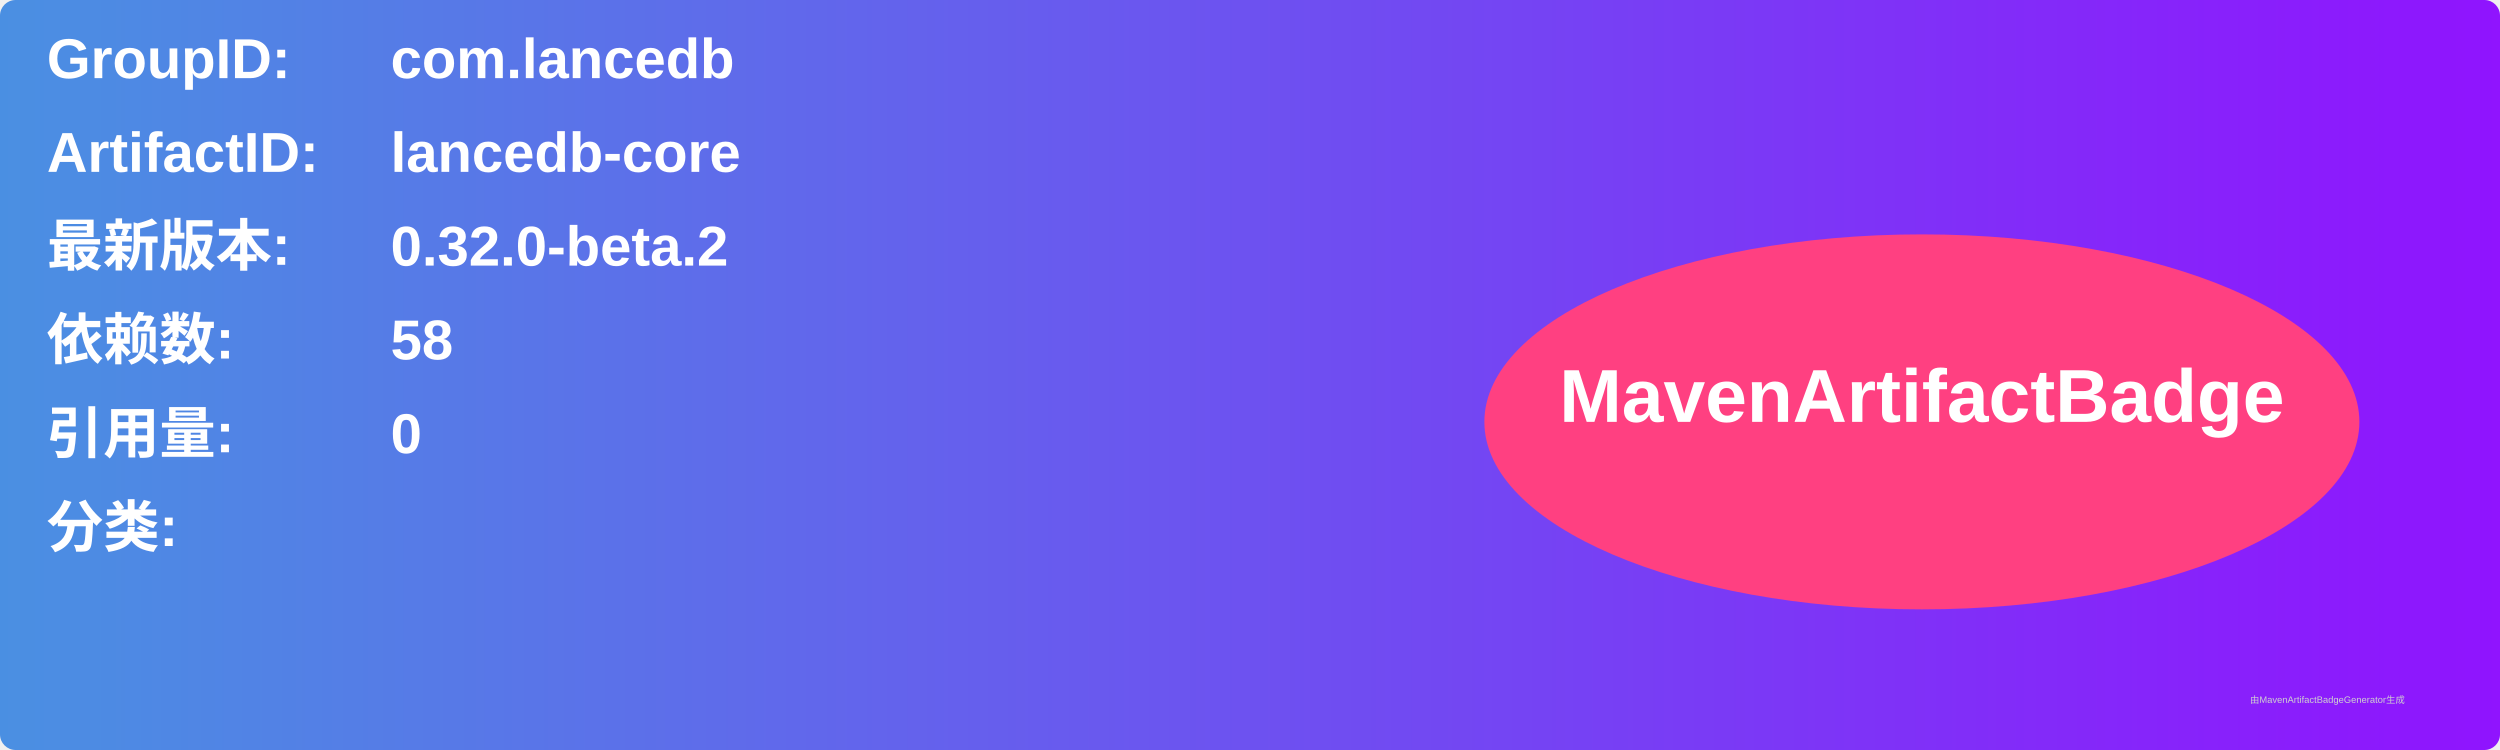
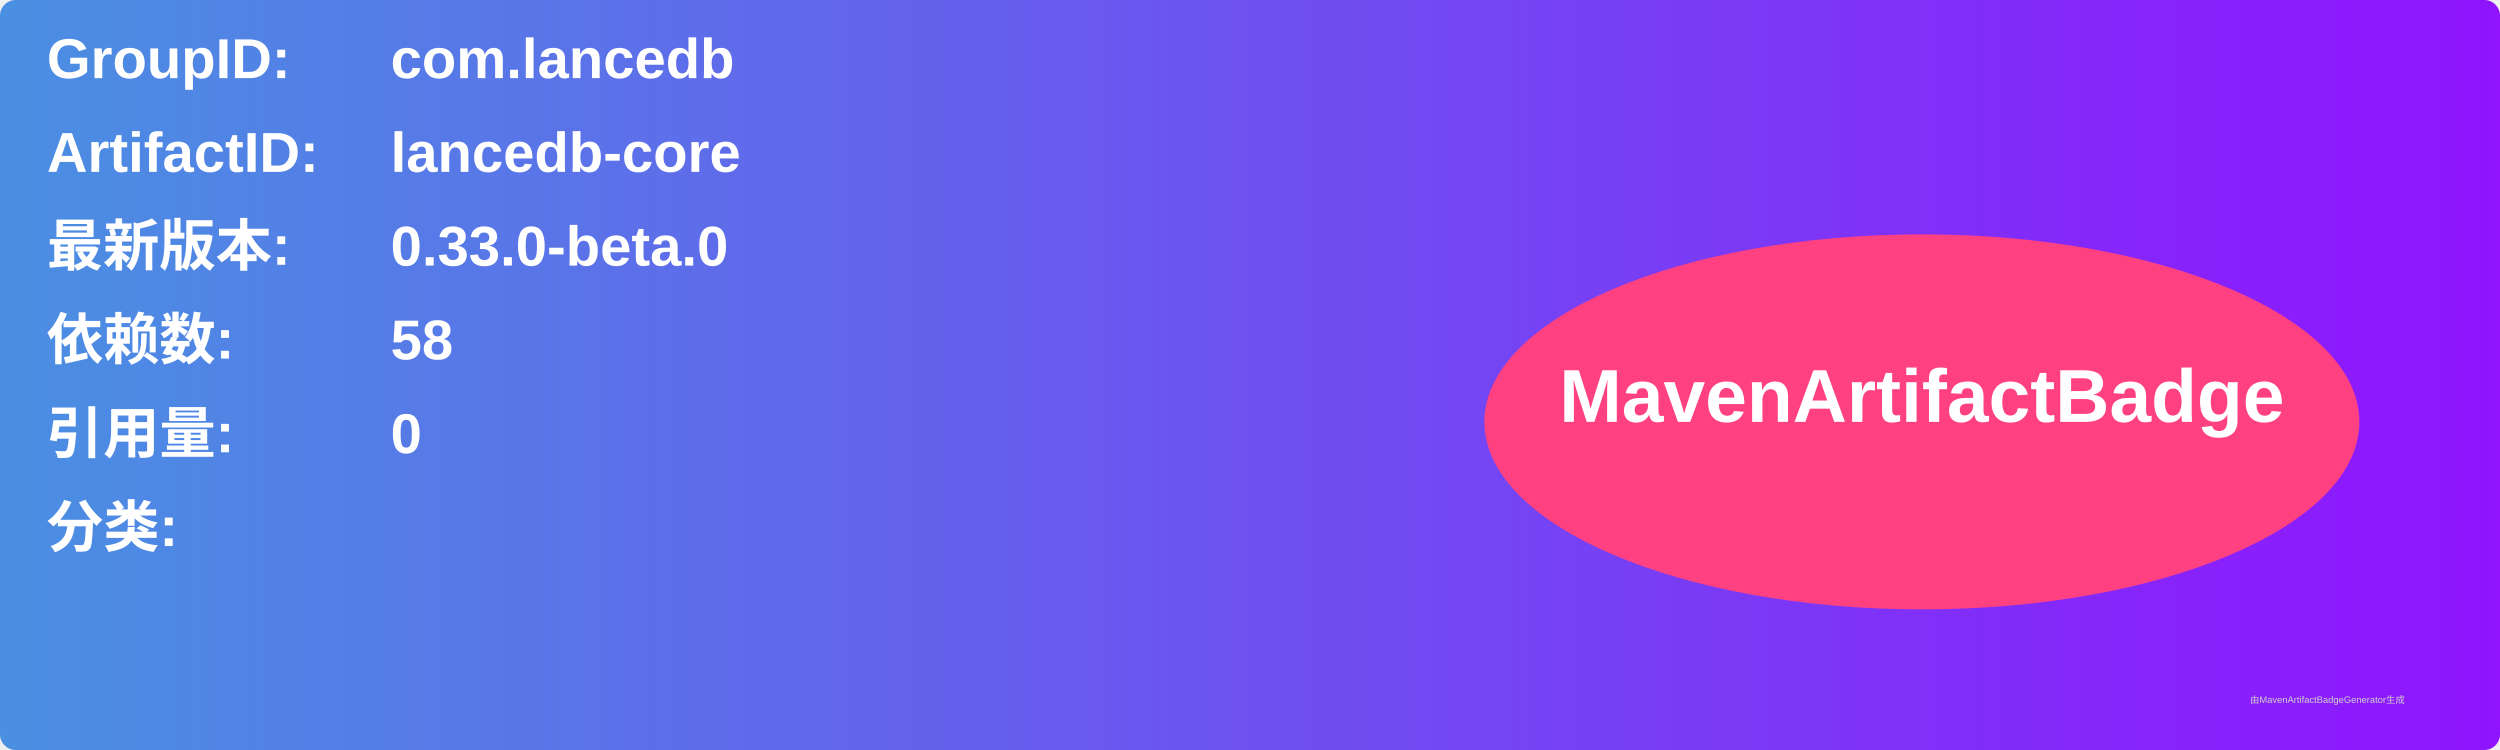
<svg xmlns="http://www.w3.org/2000/svg" width="800" height="240" viewBox="0 0 800 240">
  <linearGradient id="grad" x1="0%" y1="0%" x2="100%" y2="0%">
    <stop offset="0%" stop-color="#4a90e2" />
    <stop offset="100%" stop-color="#9013fe" />
  </linearGradient>
  <rect width="100%" height="100%" rx="5" ry="5" fill="url(#grad)" />
  <g transform="translate(15, 15)">
    <text x="0" y="10" font-family="Arial" font-size="18" fill="white" font-weight="bold" width="260">GroupID:</text>
    <text x="110" y="10" font-family="Arial" font-size="18" fill="white" font-weight="bold" width="460">com.lancedb</text>
    <text x="0" y="40" font-family="Arial" font-size="18" fill="white" font-weight="bold" width="260">ArtifactID:</text>
    <text x="110" y="40" font-family="Arial" font-size="18" fill="white" font-weight="bold" width="460">lancedb-core</text>
    <text x="0" y="70" font-family="Arial" font-size="18" fill="white" font-weight="bold">最新版本:</text>
    <text x="110" y="70" font-family="Arial" font-size="18" fill="white" font-weight="bold">
-       <tspan font-weight="bold">0.32.0-beta.2</tspan>
+       <tspan font-weight="bold">0.33.0-beta.0</tspan>
    </text>
    <text x="0" y="100" font-family="Arial" font-size="18" fill="white" font-weight="bold">依赖数: </text>
    <text x="110" y="100" font-family="Arial" font-size="18" fill="white">
      <tspan font-weight="bold">58</tspan>
    </text>
    <text x="0" y="130" font-family="Arial" font-size="18" fill="white" font-weight="bold">引用量: </text>
    <text x="110" y="130" font-family="Arial" font-size="18" fill="white">
      <tspan font-weight="bold">0</tspan>
    </text>
    <text x="0" y="160" font-family="Arial" font-size="18" fill="white" font-weight="bold">分类:</text>
    <text x="10" y="190" font-family="Arial" font-size="10" fill="white">
      <tspan font-weight="bold" />
    </text>
    <ellipse cx="600" cy="120" rx="140" ry="60" fill="#ff4081" />
    <text x="600" y="120" text-anchor="middle" font-family="Arial" font-size="24" fill="white" font-weight="bold">MavenArtifactBadge</text>
  </g>
  <text x="720" y="225" font-family="Arial" font-size="3" fill="#d0d0d0">由MavenArtifactBadgeGenerator生成</text>
</svg>
